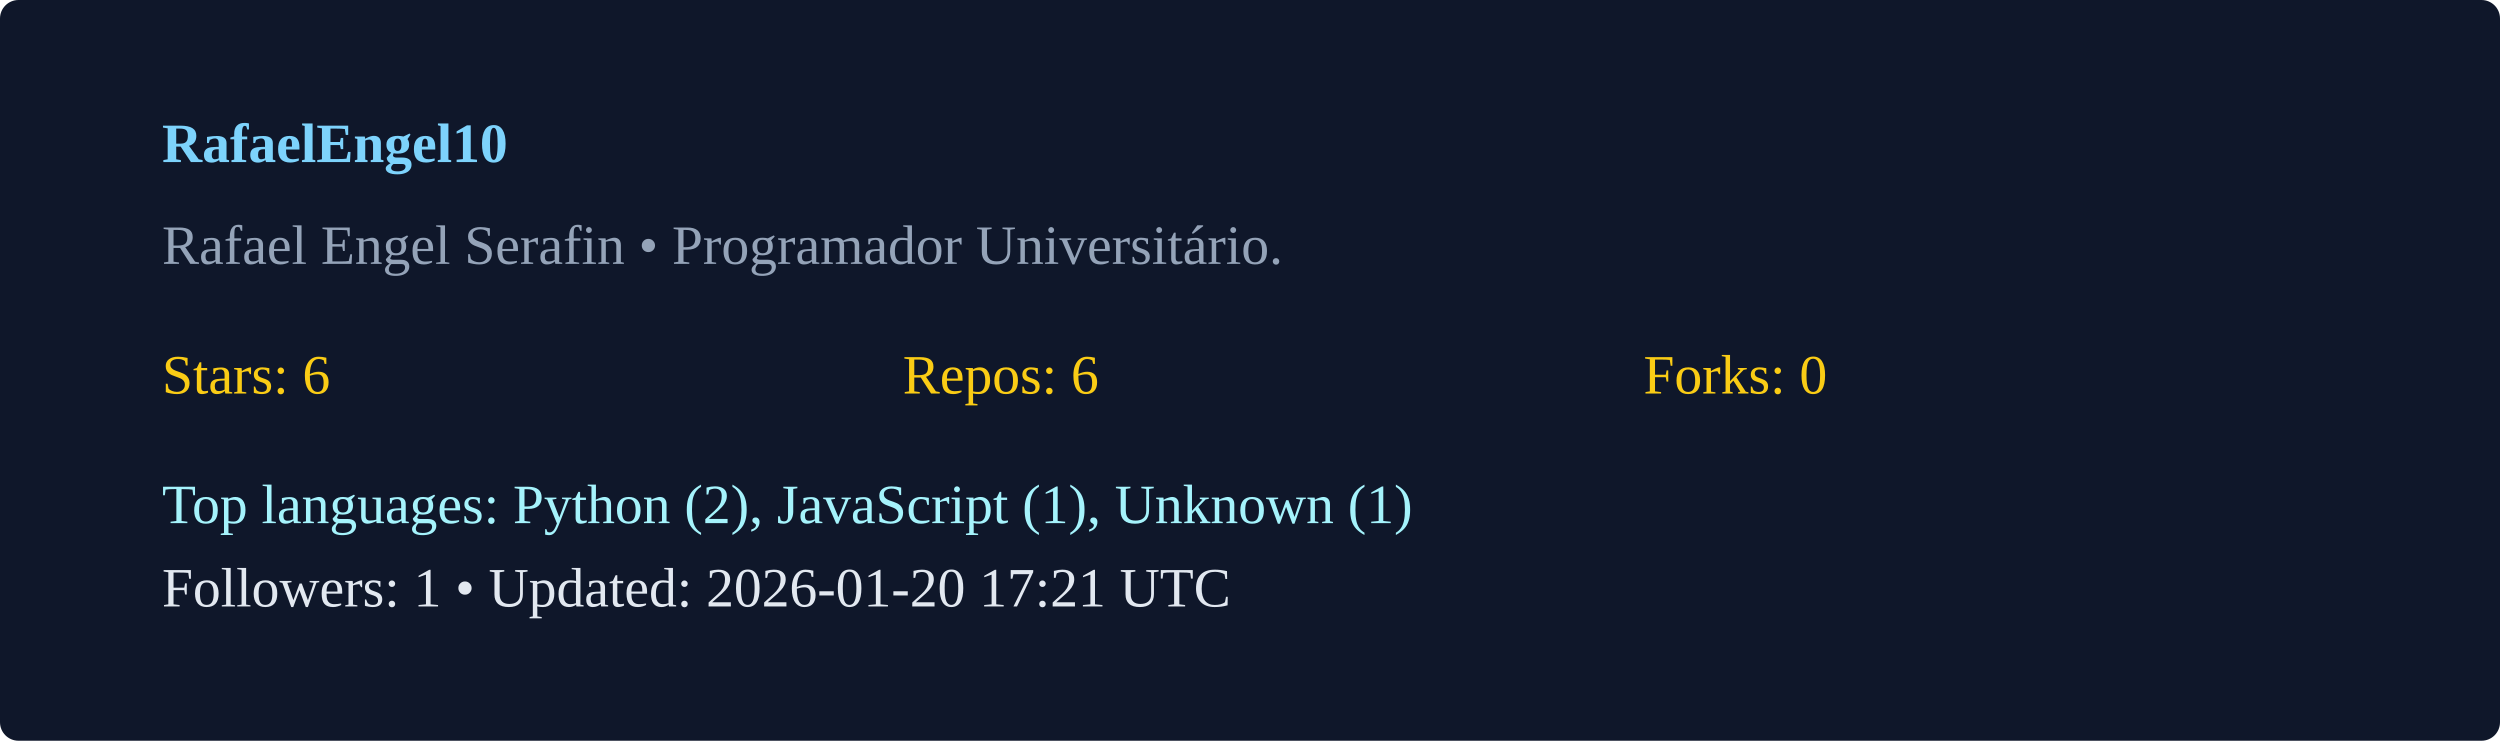
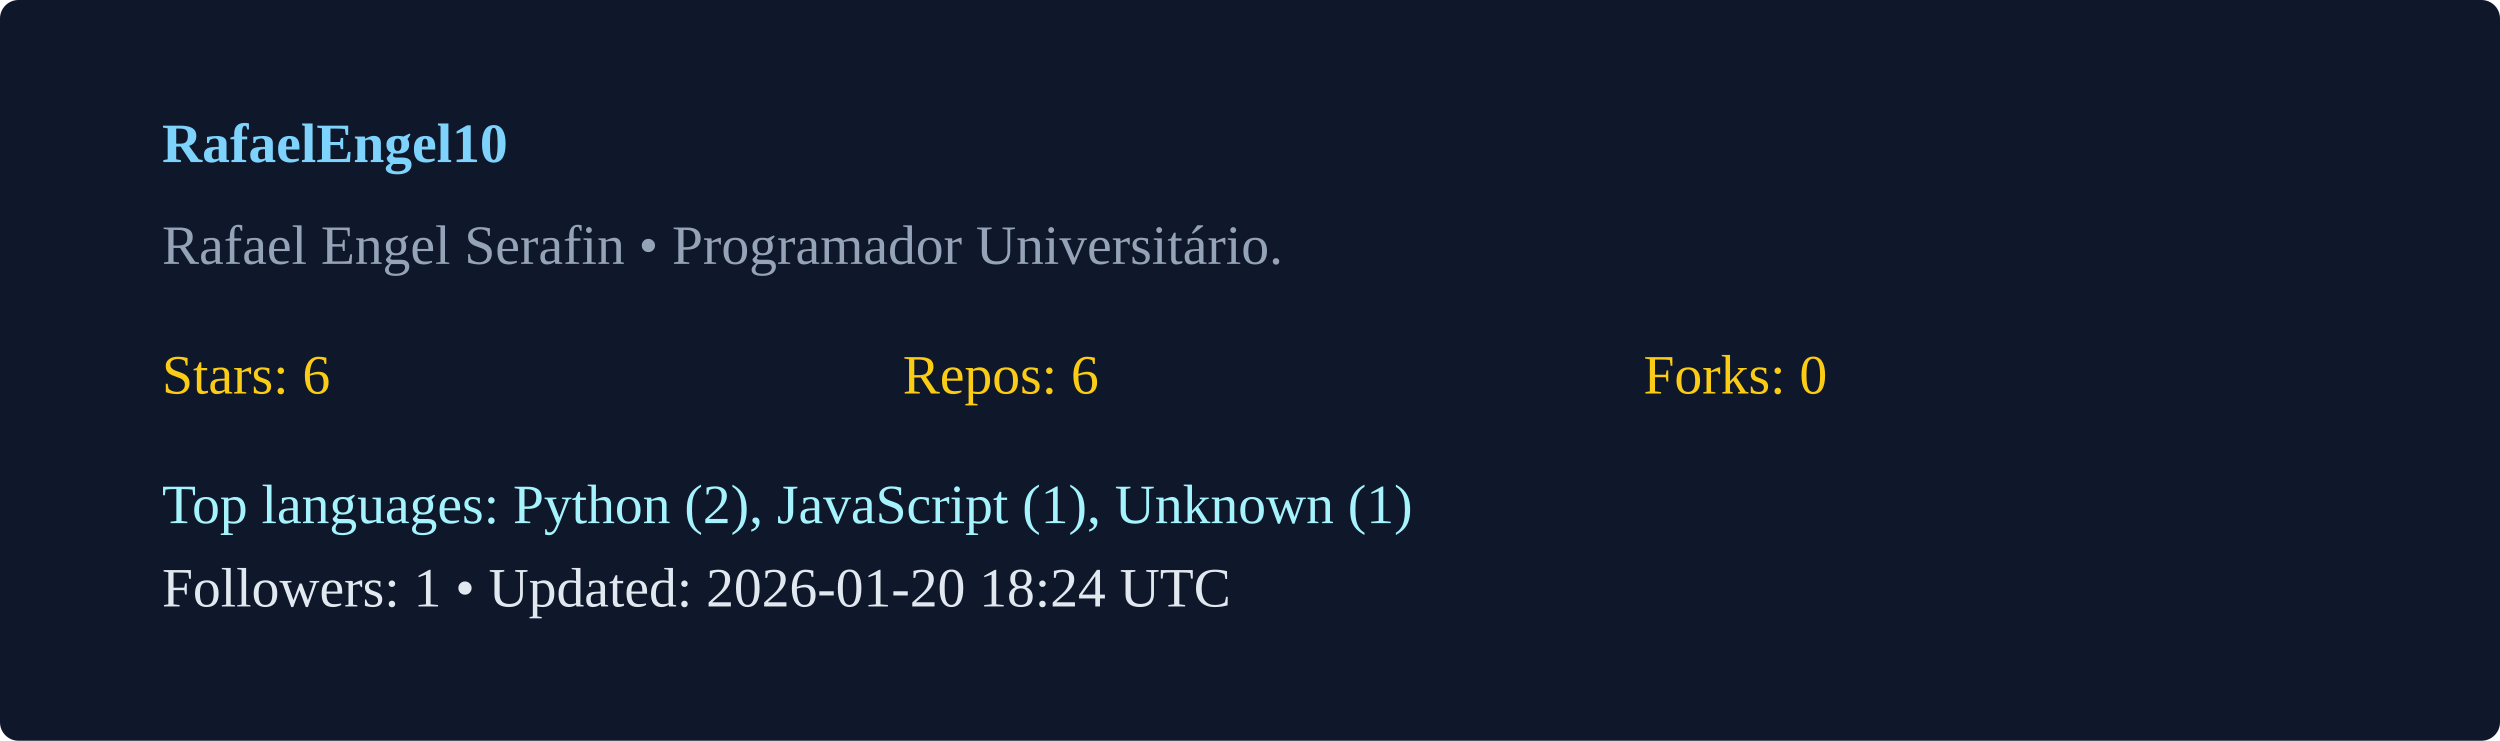
<svg xmlns="http://www.w3.org/2000/svg" width="540" height="160" viewBox="0 0 540 160">
  <rect width="100%" height="100%" rx="4" fill="#0f172a" />
  <g transform="translate(35,35)">
    <text x="0" y="0" fill="#7dd3fc" font-weight="600">RafaelEngel10</text>
    <text x="0" y="22" fill="#94a3b8">Rafael Engel Serafin  • Programador Universitário. </text>
    <g transform="translate(0,50)">
      <text x="0" y="0" fill="#facc15">Stars: 6</text>
      <text x="160" y="0" fill="#facc15">Repos: 6</text>
      <text x="320" y="0" fill="#facc15">Forks: 0</text>
      <text x="0" y="28" fill="#a5f3fc">Top languages: Python (2), JavaScript (1), Unknown (1)</text>
-       <text x="0" y="46" fill="#e2e8f0">Followers: 1 • Updated: 2026-01-20 17:21 UTC</text>
+       <text x="0" y="46" fill="#e2e8f0">Followers: 1 • Updated: 2026-01-20 18:24 UTC</text>
    </g>
  </g>
</svg>
